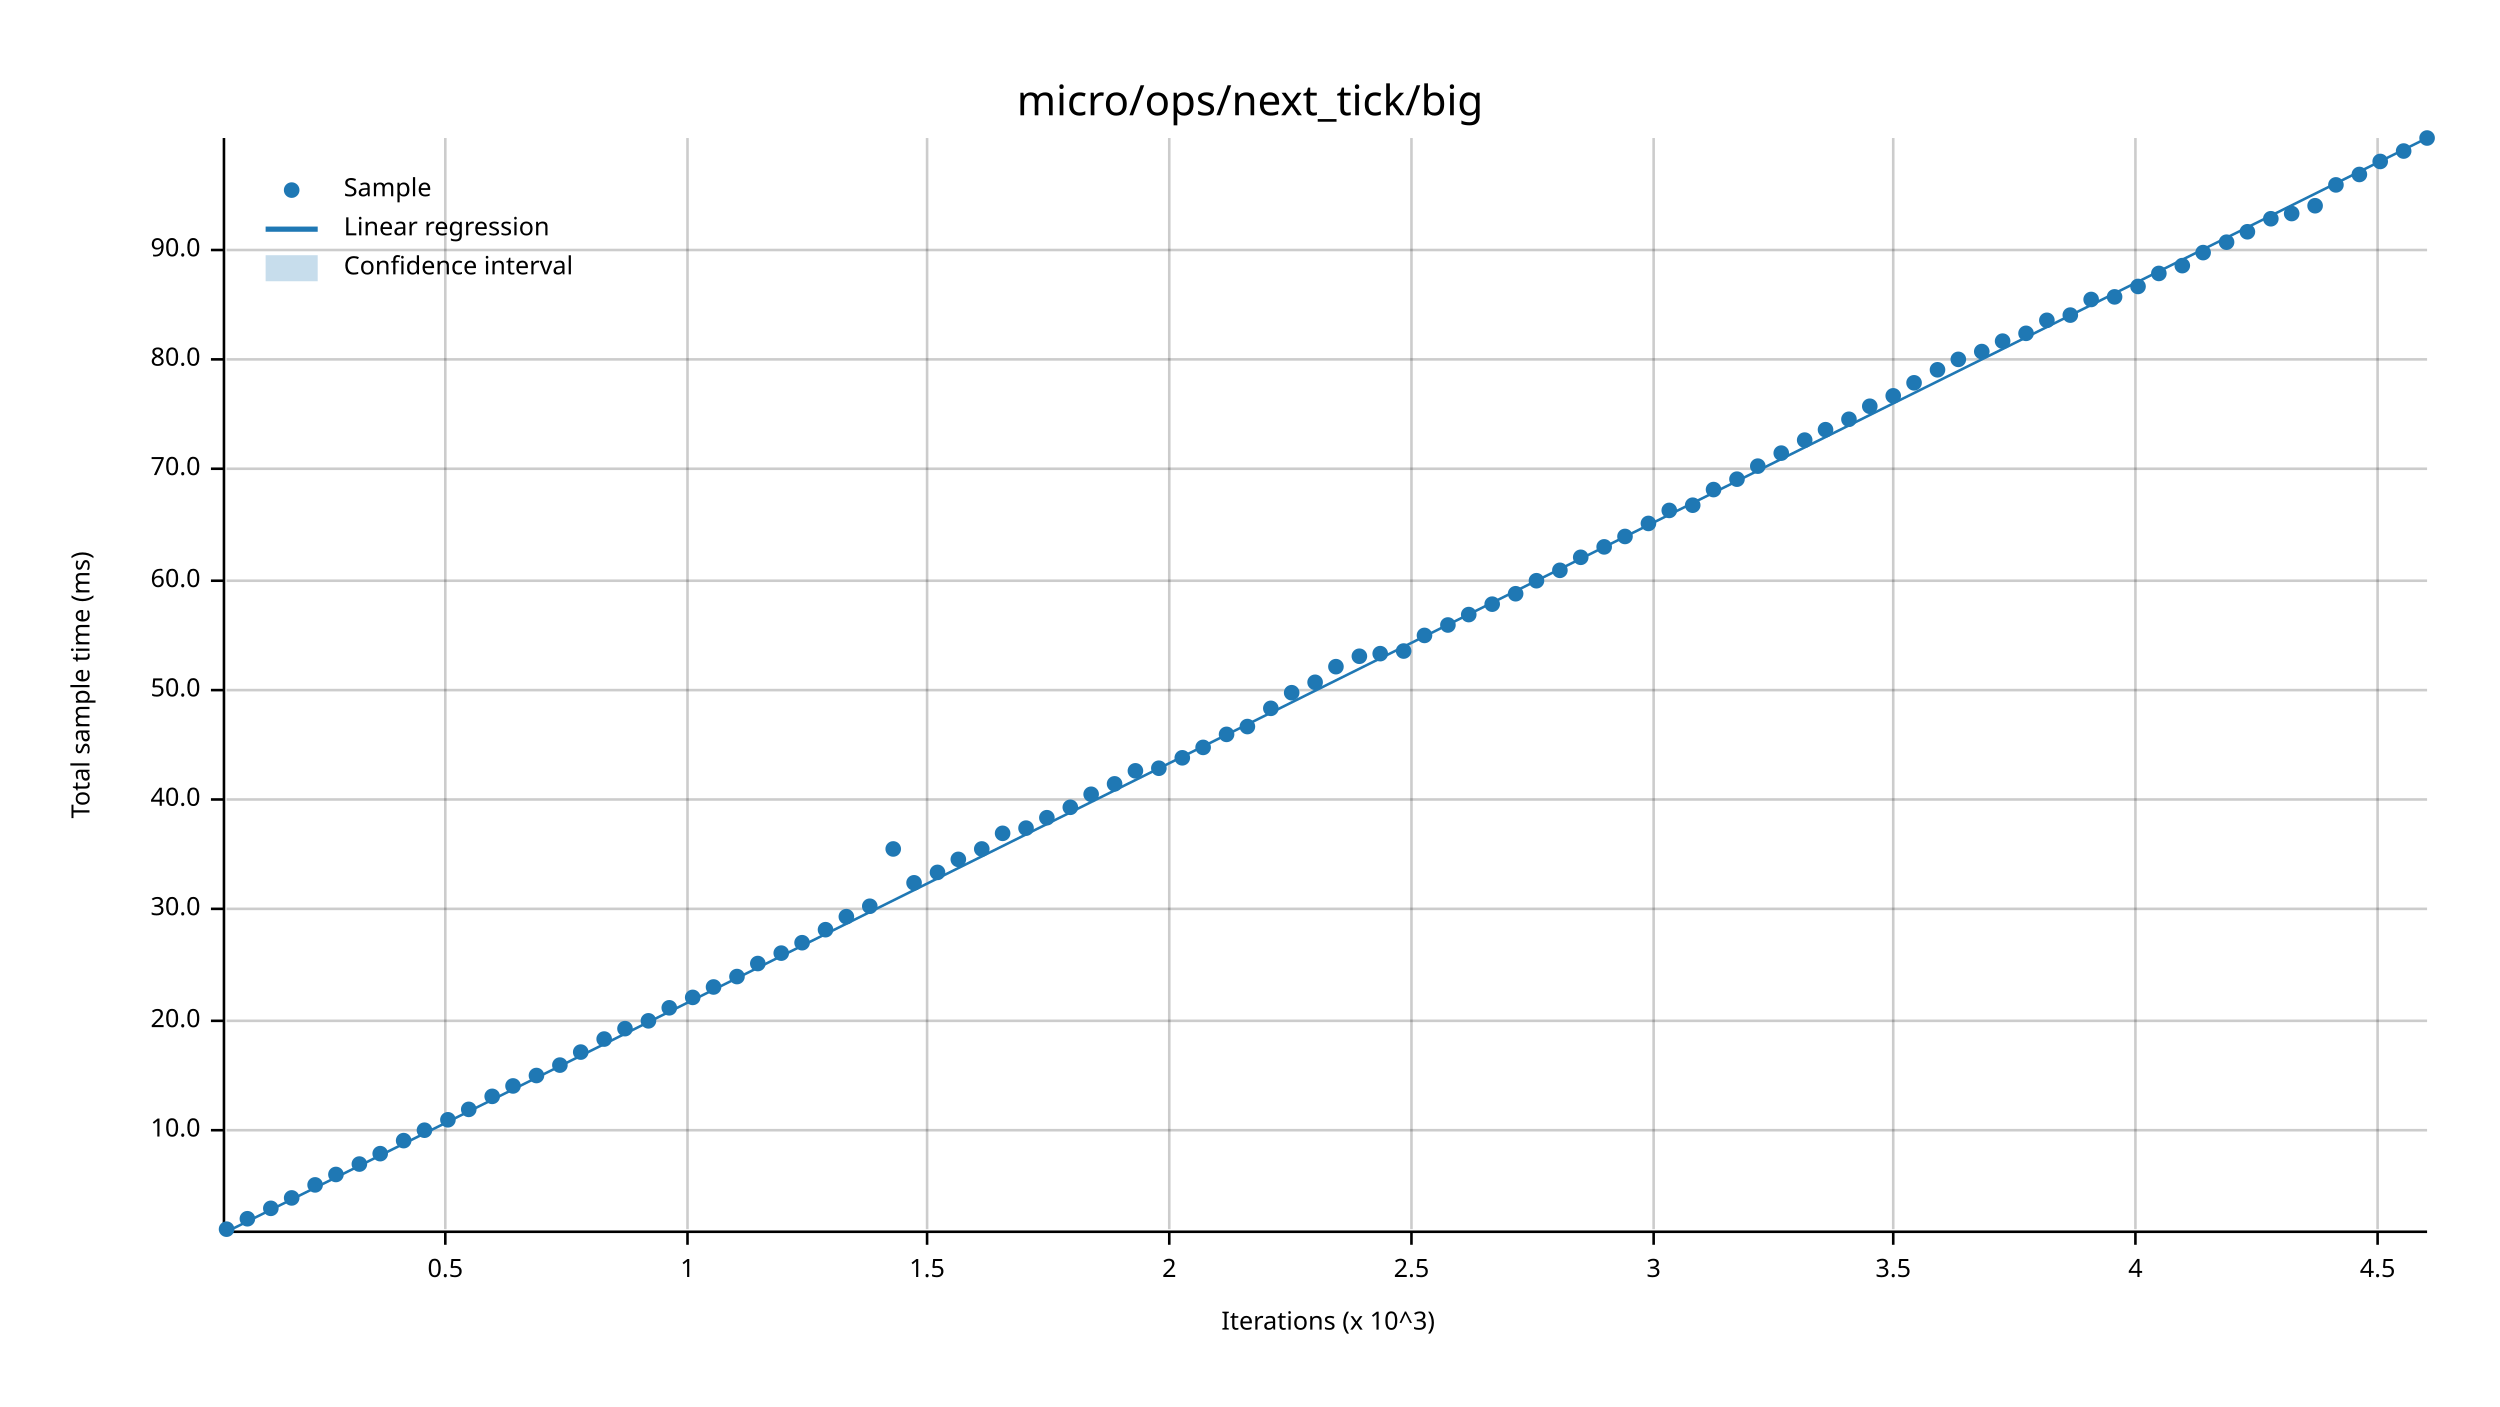
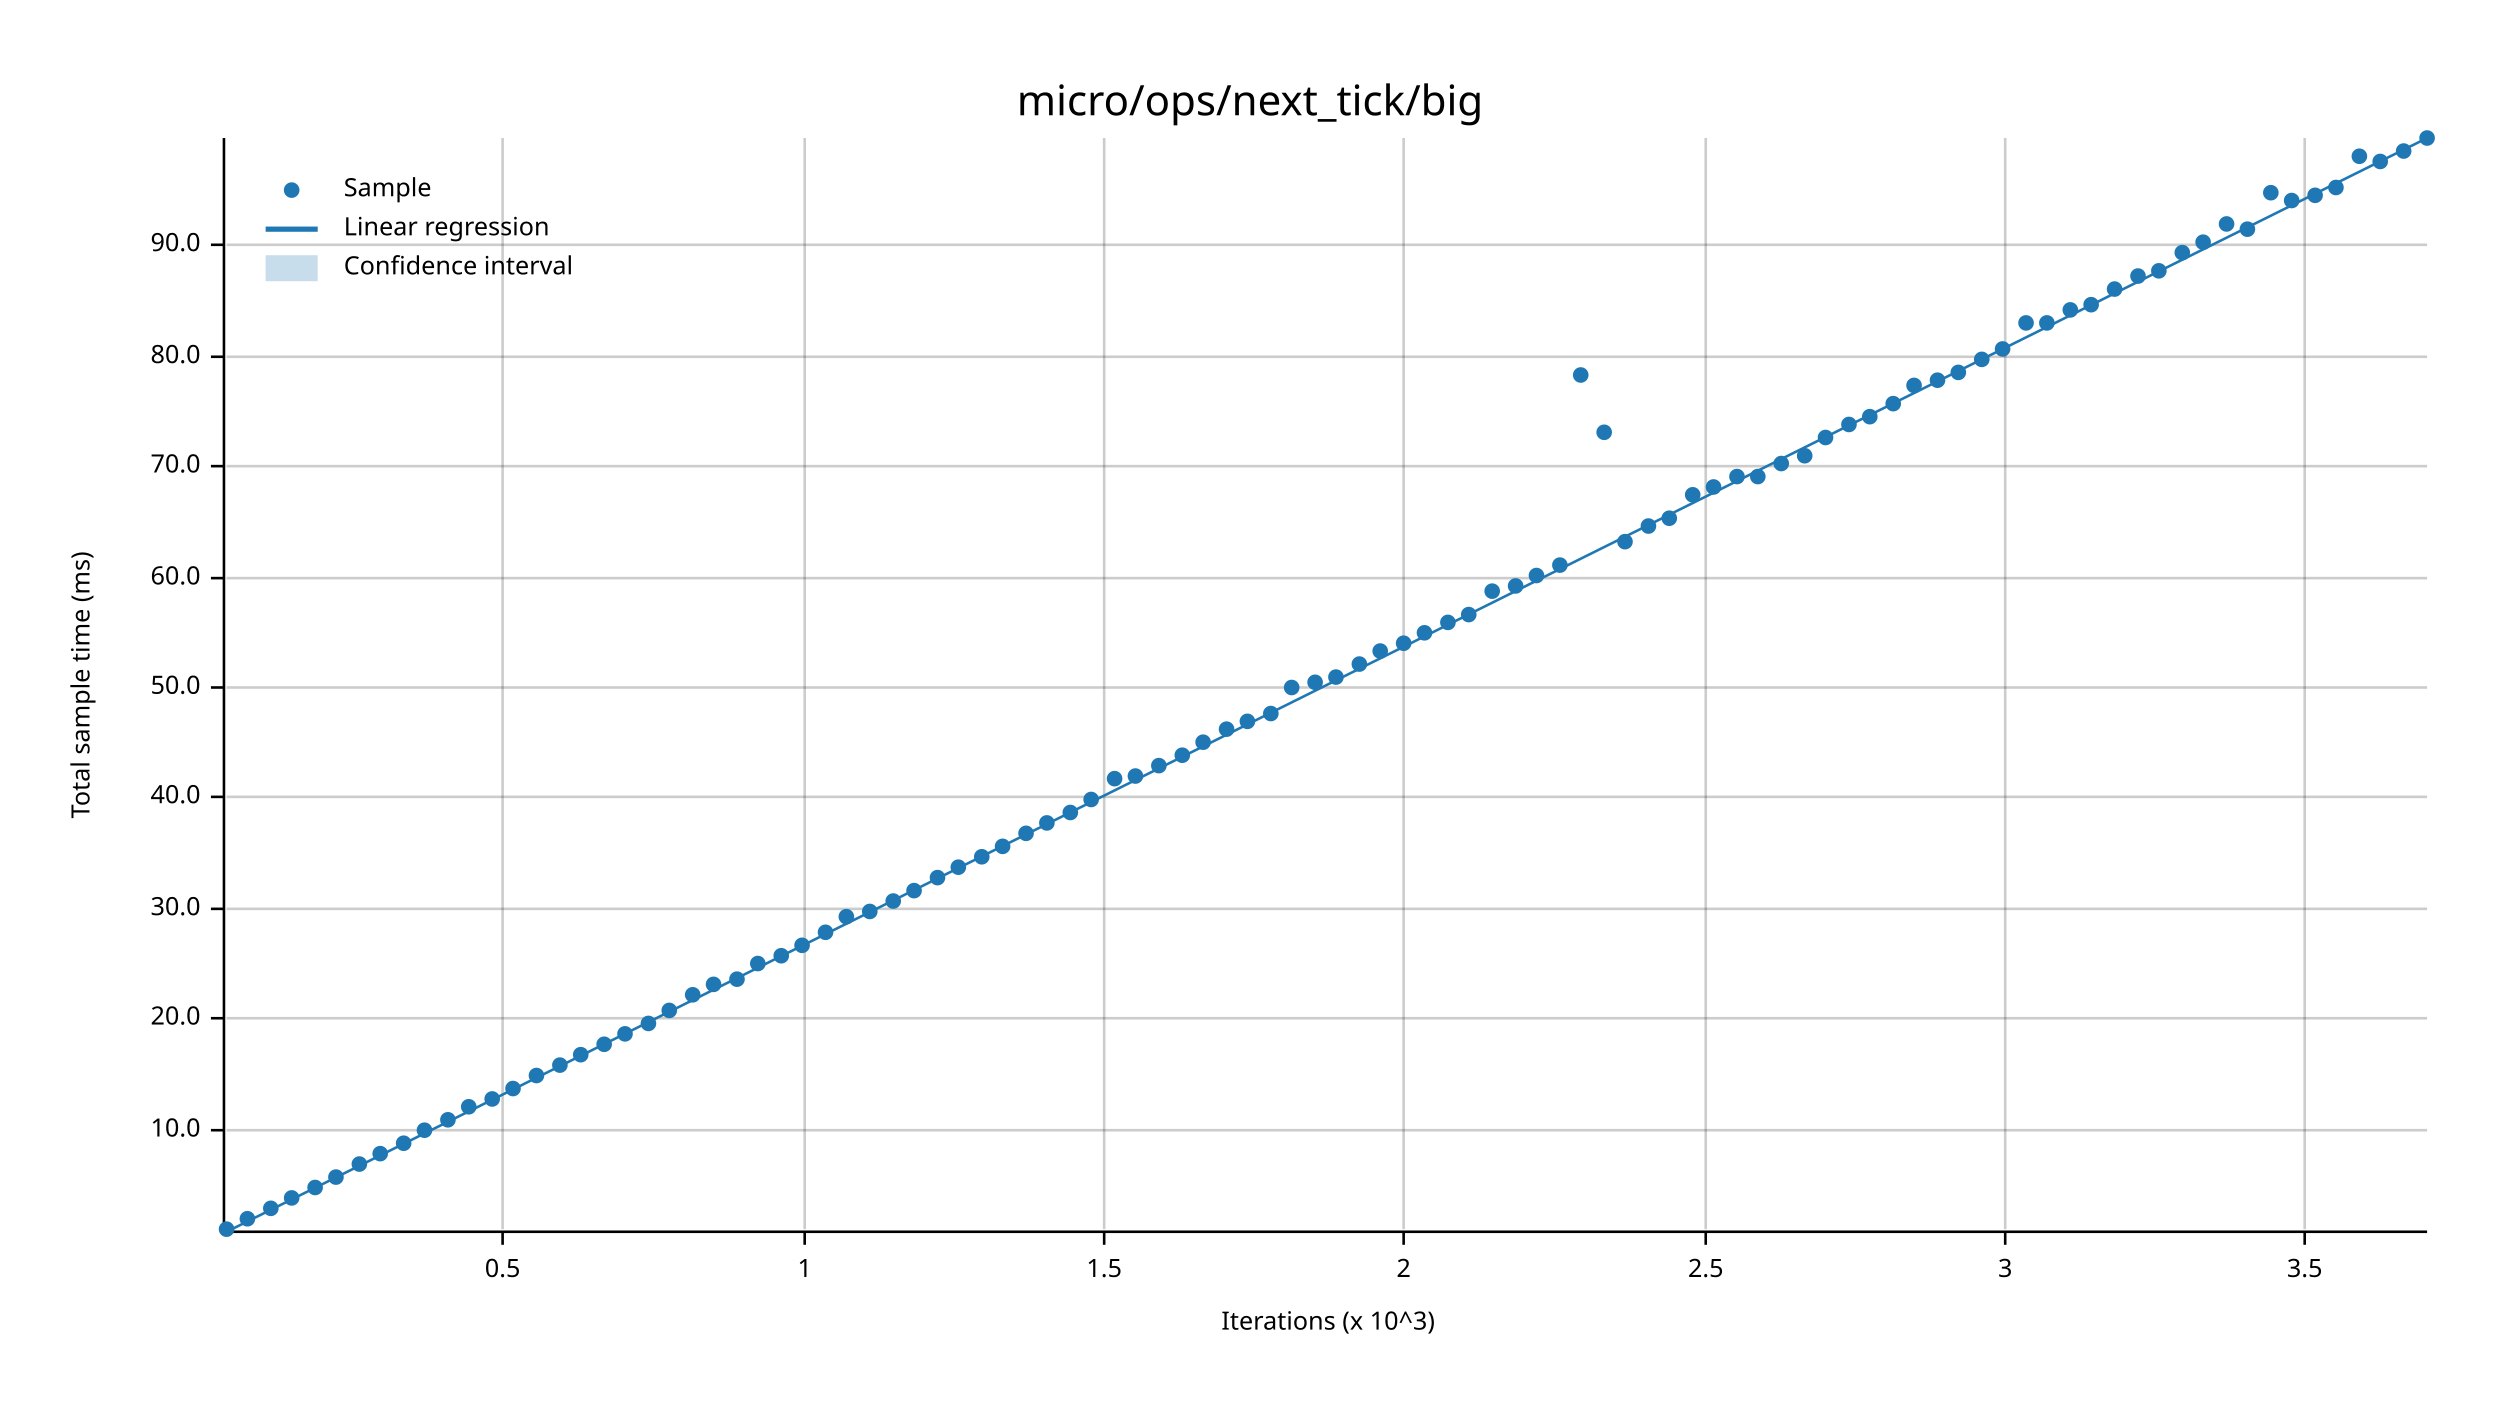
<svg xmlns="http://www.w3.org/2000/svg" width="960" height="540" viewBox="0 0 960 540">
  <text x="480" y="32" dy="0.76em" text-anchor="middle" font-family="sans-serif" font-size="16.129" opacity="1" fill="#000000">
micro/ops/next_tick/big
</text>
  <text x="27" y="263" dy="0.76em" text-anchor="middle" font-family="sans-serif" font-size="9.677" opacity="1" fill="#000000" transform="rotate(270, 27, 263)">
Total sample time (ms)
</text>
  <text x="510" y="513" dy="-0.5ex" text-anchor="middle" font-family="sans-serif" font-size="9.677" opacity="1" fill="#000000">
Iterations (x 10^3)
</text>
-   <line opacity="0.2" stroke="#000000" stroke-width="1" x1="171" y1="472" x2="171" y2="53" />
-   <line opacity="0.2" stroke="#000000" stroke-width="1" x1="264" y1="472" x2="264" y2="53" />
-   <line opacity="0.2" stroke="#000000" stroke-width="1" x1="356" y1="472" x2="356" y2="53" />
-   <line opacity="0.2" stroke="#000000" stroke-width="1" x1="449" y1="472" x2="449" y2="53" />
-   <line opacity="0.2" stroke="#000000" stroke-width="1" x1="542" y1="472" x2="542" y2="53" />
-   <line opacity="0.2" stroke="#000000" stroke-width="1" x1="635" y1="472" x2="635" y2="53" />
-   <line opacity="0.2" stroke="#000000" stroke-width="1" x1="727" y1="472" x2="727" y2="53" />
-   <line opacity="0.2" stroke="#000000" stroke-width="1" x1="820" y1="472" x2="820" y2="53" />
-   <line opacity="0.2" stroke="#000000" stroke-width="1" x1="913" y1="472" x2="913" y2="53" />
+   <line opacity="0.2" stroke="#000000" stroke-width="1" x1="193" y1="472" x2="193" y2="53" />
+   <line opacity="0.2" stroke="#000000" stroke-width="1" x1="309" y1="472" x2="309" y2="53" />
+   <line opacity="0.2" stroke="#000000" stroke-width="1" x1="424" y1="472" x2="424" y2="53" />
+   <line opacity="0.2" stroke="#000000" stroke-width="1" x1="539" y1="472" x2="539" y2="53" />
+   <line opacity="0.2" stroke="#000000" stroke-width="1" x1="655" y1="472" x2="655" y2="53" />
+   <line opacity="0.2" stroke="#000000" stroke-width="1" x1="770" y1="472" x2="770" y2="53" />
+   <line opacity="0.2" stroke="#000000" stroke-width="1" x1="885" y1="472" x2="885" y2="53" />
  <line opacity="0.2" stroke="#000000" stroke-width="1" x1="87" y1="434" x2="932" y2="434" />
-   <line opacity="0.2" stroke="#000000" stroke-width="1" x1="87" y1="392" x2="932" y2="392" />
+   <line opacity="0.2" stroke="#000000" stroke-width="1" x1="87" y1="391" x2="932" y2="391" />
  <line opacity="0.2" stroke="#000000" stroke-width="1" x1="87" y1="349" x2="932" y2="349" />
-   <line opacity="0.2" stroke="#000000" stroke-width="1" x1="87" y1="307" x2="932" y2="307" />
-   <line opacity="0.2" stroke="#000000" stroke-width="1" x1="87" y1="265" x2="932" y2="265" />
-   <line opacity="0.2" stroke="#000000" stroke-width="1" x1="87" y1="223" x2="932" y2="223" />
-   <line opacity="0.2" stroke="#000000" stroke-width="1" x1="87" y1="180" x2="932" y2="180" />
-   <line opacity="0.2" stroke="#000000" stroke-width="1" x1="87" y1="138" x2="932" y2="138" />
-   <line opacity="0.2" stroke="#000000" stroke-width="1" x1="87" y1="96" x2="932" y2="96" />
+   <line opacity="0.2" stroke="#000000" stroke-width="1" x1="87" y1="306" x2="932" y2="306" />
+   <line opacity="0.2" stroke="#000000" stroke-width="1" x1="87" y1="264" x2="932" y2="264" />
+   <line opacity="0.2" stroke="#000000" stroke-width="1" x1="87" y1="222" x2="932" y2="222" />
+   <line opacity="0.2" stroke="#000000" stroke-width="1" x1="87" y1="179" x2="932" y2="179" />
+   <line opacity="0.2" stroke="#000000" stroke-width="1" x1="87" y1="137" x2="932" y2="137" />
+   <line opacity="0.2" stroke="#000000" stroke-width="1" x1="87" y1="94" x2="932" y2="94" />
  <polyline fill="none" opacity="1" stroke="#000000" stroke-width="1" points="86,53 86,472 " />
  <text x="77" y="434" dy="0.5ex" text-anchor="end" font-family="sans-serif" font-size="9.677" opacity="1" fill="#000000">
10.0
</text>
  <polyline fill="none" opacity="1" stroke="#000000" stroke-width="1" points="81,434 86,434 " />
-   <text x="77" y="392" dy="0.5ex" text-anchor="end" font-family="sans-serif" font-size="9.677" opacity="1" fill="#000000">
+   <text x="77" y="391" dy="0.5ex" text-anchor="end" font-family="sans-serif" font-size="9.677" opacity="1" fill="#000000">
20.0
</text>
-   <polyline fill="none" opacity="1" stroke="#000000" stroke-width="1" points="81,392 86,392 " />
+   <polyline fill="none" opacity="1" stroke="#000000" stroke-width="1" points="81,391 86,391 " />
  <text x="77" y="349" dy="0.5ex" text-anchor="end" font-family="sans-serif" font-size="9.677" opacity="1" fill="#000000">
30.0
</text>
  <polyline fill="none" opacity="1" stroke="#000000" stroke-width="1" points="81,349 86,349 " />
-   <text x="77" y="307" dy="0.5ex" text-anchor="end" font-family="sans-serif" font-size="9.677" opacity="1" fill="#000000">
+   <text x="77" y="306" dy="0.5ex" text-anchor="end" font-family="sans-serif" font-size="9.677" opacity="1" fill="#000000">
40.0
</text>
-   <polyline fill="none" opacity="1" stroke="#000000" stroke-width="1" points="81,307 86,307 " />
-   <text x="77" y="265" dy="0.5ex" text-anchor="end" font-family="sans-serif" font-size="9.677" opacity="1" fill="#000000">
+   <polyline fill="none" opacity="1" stroke="#000000" stroke-width="1" points="81,306 86,306 " />
+   <text x="77" y="264" dy="0.5ex" text-anchor="end" font-family="sans-serif" font-size="9.677" opacity="1" fill="#000000">
50.0
</text>
-   <polyline fill="none" opacity="1" stroke="#000000" stroke-width="1" points="81,265 86,265 " />
-   <text x="77" y="223" dy="0.5ex" text-anchor="end" font-family="sans-serif" font-size="9.677" opacity="1" fill="#000000">
+   <polyline fill="none" opacity="1" stroke="#000000" stroke-width="1" points="81,264 86,264 " />
+   <text x="77" y="222" dy="0.5ex" text-anchor="end" font-family="sans-serif" font-size="9.677" opacity="1" fill="#000000">
60.0
</text>
-   <polyline fill="none" opacity="1" stroke="#000000" stroke-width="1" points="81,223 86,223 " />
-   <text x="77" y="180" dy="0.5ex" text-anchor="end" font-family="sans-serif" font-size="9.677" opacity="1" fill="#000000">
+   <polyline fill="none" opacity="1" stroke="#000000" stroke-width="1" points="81,222 86,222 " />
+   <text x="77" y="179" dy="0.5ex" text-anchor="end" font-family="sans-serif" font-size="9.677" opacity="1" fill="#000000">
70.0
</text>
-   <polyline fill="none" opacity="1" stroke="#000000" stroke-width="1" points="81,180 86,180 " />
-   <text x="77" y="138" dy="0.5ex" text-anchor="end" font-family="sans-serif" font-size="9.677" opacity="1" fill="#000000">
+   <polyline fill="none" opacity="1" stroke="#000000" stroke-width="1" points="81,179 86,179 " />
+   <text x="77" y="137" dy="0.5ex" text-anchor="end" font-family="sans-serif" font-size="9.677" opacity="1" fill="#000000">
80.0
</text>
-   <polyline fill="none" opacity="1" stroke="#000000" stroke-width="1" points="81,138 86,138 " />
-   <text x="77" y="96" dy="0.5ex" text-anchor="end" font-family="sans-serif" font-size="9.677" opacity="1" fill="#000000">
+   <polyline fill="none" opacity="1" stroke="#000000" stroke-width="1" points="81,137 86,137 " />
+   <text x="77" y="94" dy="0.5ex" text-anchor="end" font-family="sans-serif" font-size="9.677" opacity="1" fill="#000000">
90.0
</text>
-   <polyline fill="none" opacity="1" stroke="#000000" stroke-width="1" points="81,96 86,96 " />
+   <polyline fill="none" opacity="1" stroke="#000000" stroke-width="1" points="81,94 86,94 " />
  <polyline fill="none" opacity="1" stroke="#000000" stroke-width="1" points="87,473 932,473 " />
-   <text x="171" y="483" dy="0.76em" text-anchor="middle" font-family="sans-serif" font-size="9.677" opacity="1" fill="#000000">
+   <text x="193" y="483" dy="0.76em" text-anchor="middle" font-family="sans-serif" font-size="9.677" opacity="1" fill="#000000">
0.5
</text>
-   <polyline fill="none" opacity="1" stroke="#000000" stroke-width="1" points="171,473 171,478 " />
-   <text x="264" y="483" dy="0.76em" text-anchor="middle" font-family="sans-serif" font-size="9.677" opacity="1" fill="#000000">
+   <polyline fill="none" opacity="1" stroke="#000000" stroke-width="1" points="193,473 193,478 " />
+   <text x="309" y="483" dy="0.76em" text-anchor="middle" font-family="sans-serif" font-size="9.677" opacity="1" fill="#000000">
1
</text>
-   <polyline fill="none" opacity="1" stroke="#000000" stroke-width="1" points="264,473 264,478 " />
-   <text x="356" y="483" dy="0.76em" text-anchor="middle" font-family="sans-serif" font-size="9.677" opacity="1" fill="#000000">
+   <polyline fill="none" opacity="1" stroke="#000000" stroke-width="1" points="309,473 309,478 " />
+   <text x="424" y="483" dy="0.76em" text-anchor="middle" font-family="sans-serif" font-size="9.677" opacity="1" fill="#000000">
1.5
</text>
-   <polyline fill="none" opacity="1" stroke="#000000" stroke-width="1" points="356,473 356,478 " />
-   <text x="449" y="483" dy="0.76em" text-anchor="middle" font-family="sans-serif" font-size="9.677" opacity="1" fill="#000000">
+   <polyline fill="none" opacity="1" stroke="#000000" stroke-width="1" points="424,473 424,478 " />
+   <text x="539" y="483" dy="0.76em" text-anchor="middle" font-family="sans-serif" font-size="9.677" opacity="1" fill="#000000">
2
</text>
-   <polyline fill="none" opacity="1" stroke="#000000" stroke-width="1" points="449,473 449,478 " />
-   <text x="542" y="483" dy="0.76em" text-anchor="middle" font-family="sans-serif" font-size="9.677" opacity="1" fill="#000000">
+   <polyline fill="none" opacity="1" stroke="#000000" stroke-width="1" points="539,473 539,478 " />
+   <text x="655" y="483" dy="0.76em" text-anchor="middle" font-family="sans-serif" font-size="9.677" opacity="1" fill="#000000">
2.5
</text>
-   <polyline fill="none" opacity="1" stroke="#000000" stroke-width="1" points="542,473 542,478 " />
-   <text x="635" y="483" dy="0.76em" text-anchor="middle" font-family="sans-serif" font-size="9.677" opacity="1" fill="#000000">
+   <polyline fill="none" opacity="1" stroke="#000000" stroke-width="1" points="655,473 655,478 " />
+   <text x="770" y="483" dy="0.76em" text-anchor="middle" font-family="sans-serif" font-size="9.677" opacity="1" fill="#000000">
3
</text>
-   <polyline fill="none" opacity="1" stroke="#000000" stroke-width="1" points="635,473 635,478 " />
-   <text x="727" y="483" dy="0.76em" text-anchor="middle" font-family="sans-serif" font-size="9.677" opacity="1" fill="#000000">
+   <polyline fill="none" opacity="1" stroke="#000000" stroke-width="1" points="770,473 770,478 " />
+   <text x="885" y="483" dy="0.76em" text-anchor="middle" font-family="sans-serif" font-size="9.677" opacity="1" fill="#000000">
3.5
</text>
-   <polyline fill="none" opacity="1" stroke="#000000" stroke-width="1" points="727,473 727,478 " />
-   <text x="820" y="483" dy="0.76em" text-anchor="middle" font-family="sans-serif" font-size="9.677" opacity="1" fill="#000000">
- 4
- </text>
-   <polyline fill="none" opacity="1" stroke="#000000" stroke-width="1" points="820,473 820,478 " />
-   <text x="913" y="483" dy="0.76em" text-anchor="middle" font-family="sans-serif" font-size="9.677" opacity="1" fill="#000000">
- 4.5
- </text>
-   <polyline fill="none" opacity="1" stroke="#000000" stroke-width="1" points="913,473 913,478 " />
+   <polyline fill="none" opacity="1" stroke="#000000" stroke-width="1" points="885,473 885,478 " />
  <circle cx="87" cy="472" r="3" opacity="1" fill="#1F78B4" stroke="none" stroke-width="1" />
  <circle cx="95" cy="468" r="3" opacity="1" fill="#1F78B4" stroke="none" stroke-width="1" />
  <circle cx="104" cy="464" r="3" opacity="1" fill="#1F78B4" stroke="none" stroke-width="1" />
  <circle cx="112" cy="460" r="3" opacity="1" fill="#1F78B4" stroke="none" stroke-width="1" />
-   <circle cx="121" cy="455" r="3" opacity="1" fill="#1F78B4" stroke="none" stroke-width="1" />
-   <circle cx="129" cy="451" r="3" opacity="1" fill="#1F78B4" stroke="none" stroke-width="1" />
+   <circle cx="121" cy="456" r="3" opacity="1" fill="#1F78B4" stroke="none" stroke-width="1" />
+   <circle cx="129" cy="452" r="3" opacity="1" fill="#1F78B4" stroke="none" stroke-width="1" />
  <circle cx="138" cy="447" r="3" opacity="1" fill="#1F78B4" stroke="none" stroke-width="1" />
  <circle cx="146" cy="443" r="3" opacity="1" fill="#1F78B4" stroke="none" stroke-width="1" />
-   <circle cx="155" cy="438" r="3" opacity="1" fill="#1F78B4" stroke="none" stroke-width="1" />
+   <circle cx="155" cy="439" r="3" opacity="1" fill="#1F78B4" stroke="none" stroke-width="1" />
  <circle cx="163" cy="434" r="3" opacity="1" fill="#1F78B4" stroke="none" stroke-width="1" />
  <circle cx="172" cy="430" r="3" opacity="1" fill="#1F78B4" stroke="none" stroke-width="1" />
-   <circle cx="180" cy="426" r="3" opacity="1" fill="#1F78B4" stroke="none" stroke-width="1" />
-   <circle cx="189" cy="421" r="3" opacity="1" fill="#1F78B4" stroke="none" stroke-width="1" />
-   <circle cx="197" cy="417" r="3" opacity="1" fill="#1F78B4" stroke="none" stroke-width="1" />
+   <circle cx="180" cy="425" r="3" opacity="1" fill="#1F78B4" stroke="none" stroke-width="1" />
+   <circle cx="189" cy="422" r="3" opacity="1" fill="#1F78B4" stroke="none" stroke-width="1" />
+   <circle cx="197" cy="418" r="3" opacity="1" fill="#1F78B4" stroke="none" stroke-width="1" />
  <circle cx="206" cy="413" r="3" opacity="1" fill="#1F78B4" stroke="none" stroke-width="1" />
  <circle cx="215" cy="409" r="3" opacity="1" fill="#1F78B4" stroke="none" stroke-width="1" />
-   <circle cx="223" cy="404" r="3" opacity="1" fill="#1F78B4" stroke="none" stroke-width="1" />
-   <circle cx="232" cy="399" r="3" opacity="1" fill="#1F78B4" stroke="none" stroke-width="1" />
-   <circle cx="240" cy="395" r="3" opacity="1" fill="#1F78B4" stroke="none" stroke-width="1" />
-   <circle cx="249" cy="392" r="3" opacity="1" fill="#1F78B4" stroke="none" stroke-width="1" />
-   <circle cx="257" cy="387" r="3" opacity="1" fill="#1F78B4" stroke="none" stroke-width="1" />
-   <circle cx="266" cy="383" r="3" opacity="1" fill="#1F78B4" stroke="none" stroke-width="1" />
-   <circle cx="274" cy="379" r="3" opacity="1" fill="#1F78B4" stroke="none" stroke-width="1" />
-   <circle cx="283" cy="375" r="3" opacity="1" fill="#1F78B4" stroke="none" stroke-width="1" />
+   <circle cx="223" cy="405" r="3" opacity="1" fill="#1F78B4" stroke="none" stroke-width="1" />
+   <circle cx="232" cy="401" r="3" opacity="1" fill="#1F78B4" stroke="none" stroke-width="1" />
+   <circle cx="240" cy="397" r="3" opacity="1" fill="#1F78B4" stroke="none" stroke-width="1" />
+   <circle cx="249" cy="393" r="3" opacity="1" fill="#1F78B4" stroke="none" stroke-width="1" />
+   <circle cx="257" cy="388" r="3" opacity="1" fill="#1F78B4" stroke="none" stroke-width="1" />
+   <circle cx="266" cy="382" r="3" opacity="1" fill="#1F78B4" stroke="none" stroke-width="1" />
+   <circle cx="274" cy="378" r="3" opacity="1" fill="#1F78B4" stroke="none" stroke-width="1" />
+   <circle cx="283" cy="376" r="3" opacity="1" fill="#1F78B4" stroke="none" stroke-width="1" />
  <circle cx="291" cy="370" r="3" opacity="1" fill="#1F78B4" stroke="none" stroke-width="1" />
-   <circle cx="300" cy="366" r="3" opacity="1" fill="#1F78B4" stroke="none" stroke-width="1" />
-   <circle cx="308" cy="362" r="3" opacity="1" fill="#1F78B4" stroke="none" stroke-width="1" />
-   <circle cx="317" cy="357" r="3" opacity="1" fill="#1F78B4" stroke="none" stroke-width="1" />
+   <circle cx="300" cy="367" r="3" opacity="1" fill="#1F78B4" stroke="none" stroke-width="1" />
+   <circle cx="308" cy="363" r="3" opacity="1" fill="#1F78B4" stroke="none" stroke-width="1" />
+   <circle cx="317" cy="358" r="3" opacity="1" fill="#1F78B4" stroke="none" stroke-width="1" />
  <circle cx="325" cy="352" r="3" opacity="1" fill="#1F78B4" stroke="none" stroke-width="1" />
-   <circle cx="334" cy="348" r="3" opacity="1" fill="#1F78B4" stroke="none" stroke-width="1" />
-   <circle cx="343" cy="326" r="3" opacity="1" fill="#1F78B4" stroke="none" stroke-width="1" />
-   <circle cx="351" cy="339" r="3" opacity="1" fill="#1F78B4" stroke="none" stroke-width="1" />
-   <circle cx="360" cy="335" r="3" opacity="1" fill="#1F78B4" stroke="none" stroke-width="1" />
-   <circle cx="368" cy="330" r="3" opacity="1" fill="#1F78B4" stroke="none" stroke-width="1" />
-   <circle cx="377" cy="326" r="3" opacity="1" fill="#1F78B4" stroke="none" stroke-width="1" />
-   <circle cx="385" cy="320" r="3" opacity="1" fill="#1F78B4" stroke="none" stroke-width="1" />
-   <circle cx="394" cy="318" r="3" opacity="1" fill="#1F78B4" stroke="none" stroke-width="1" />
-   <circle cx="402" cy="314" r="3" opacity="1" fill="#1F78B4" stroke="none" stroke-width="1" />
-   <circle cx="411" cy="310" r="3" opacity="1" fill="#1F78B4" stroke="none" stroke-width="1" />
-   <circle cx="419" cy="305" r="3" opacity="1" fill="#1F78B4" stroke="none" stroke-width="1" />
-   <circle cx="428" cy="301" r="3" opacity="1" fill="#1F78B4" stroke="none" stroke-width="1" />
-   <circle cx="436" cy="296" r="3" opacity="1" fill="#1F78B4" stroke="none" stroke-width="1" />
-   <circle cx="445" cy="295" r="3" opacity="1" fill="#1F78B4" stroke="none" stroke-width="1" />
-   <circle cx="454" cy="291" r="3" opacity="1" fill="#1F78B4" stroke="none" stroke-width="1" />
-   <circle cx="462" cy="287" r="3" opacity="1" fill="#1F78B4" stroke="none" stroke-width="1" />
-   <circle cx="471" cy="282" r="3" opacity="1" fill="#1F78B4" stroke="none" stroke-width="1" />
-   <circle cx="479" cy="279" r="3" opacity="1" fill="#1F78B4" stroke="none" stroke-width="1" />
-   <circle cx="488" cy="272" r="3" opacity="1" fill="#1F78B4" stroke="none" stroke-width="1" />
-   <circle cx="496" cy="266" r="3" opacity="1" fill="#1F78B4" stroke="none" stroke-width="1" />
+   <circle cx="334" cy="350" r="3" opacity="1" fill="#1F78B4" stroke="none" stroke-width="1" />
+   <circle cx="343" cy="346" r="3" opacity="1" fill="#1F78B4" stroke="none" stroke-width="1" />
+   <circle cx="351" cy="342" r="3" opacity="1" fill="#1F78B4" stroke="none" stroke-width="1" />
+   <circle cx="360" cy="337" r="3" opacity="1" fill="#1F78B4" stroke="none" stroke-width="1" />
+   <circle cx="368" cy="333" r="3" opacity="1" fill="#1F78B4" stroke="none" stroke-width="1" />
+   <circle cx="377" cy="329" r="3" opacity="1" fill="#1F78B4" stroke="none" stroke-width="1" />
+   <circle cx="385" cy="325" r="3" opacity="1" fill="#1F78B4" stroke="none" stroke-width="1" />
+   <circle cx="394" cy="320" r="3" opacity="1" fill="#1F78B4" stroke="none" stroke-width="1" />
+   <circle cx="402" cy="316" r="3" opacity="1" fill="#1F78B4" stroke="none" stroke-width="1" />
+   <circle cx="411" cy="312" r="3" opacity="1" fill="#1F78B4" stroke="none" stroke-width="1" />
+   <circle cx="419" cy="307" r="3" opacity="1" fill="#1F78B4" stroke="none" stroke-width="1" />
+   <circle cx="428" cy="299" r="3" opacity="1" fill="#1F78B4" stroke="none" stroke-width="1" />
+   <circle cx="436" cy="298" r="3" opacity="1" fill="#1F78B4" stroke="none" stroke-width="1" />
+   <circle cx="445" cy="294" r="3" opacity="1" fill="#1F78B4" stroke="none" stroke-width="1" />
+   <circle cx="454" cy="290" r="3" opacity="1" fill="#1F78B4" stroke="none" stroke-width="1" />
+   <circle cx="462" cy="285" r="3" opacity="1" fill="#1F78B4" stroke="none" stroke-width="1" />
+   <circle cx="471" cy="280" r="3" opacity="1" fill="#1F78B4" stroke="none" stroke-width="1" />
+   <circle cx="479" cy="277" r="3" opacity="1" fill="#1F78B4" stroke="none" stroke-width="1" />
+   <circle cx="488" cy="274" r="3" opacity="1" fill="#1F78B4" stroke="none" stroke-width="1" />
+   <circle cx="496" cy="264" r="3" opacity="1" fill="#1F78B4" stroke="none" stroke-width="1" />
  <circle cx="505" cy="262" r="3" opacity="1" fill="#1F78B4" stroke="none" stroke-width="1" />
-   <circle cx="513" cy="256" r="3" opacity="1" fill="#1F78B4" stroke="none" stroke-width="1" />
-   <circle cx="522" cy="252" r="3" opacity="1" fill="#1F78B4" stroke="none" stroke-width="1" />
-   <circle cx="530" cy="251" r="3" opacity="1" fill="#1F78B4" stroke="none" stroke-width="1" />
-   <circle cx="539" cy="250" r="3" opacity="1" fill="#1F78B4" stroke="none" stroke-width="1" />
-   <circle cx="547" cy="244" r="3" opacity="1" fill="#1F78B4" stroke="none" stroke-width="1" />
-   <circle cx="556" cy="240" r="3" opacity="1" fill="#1F78B4" stroke="none" stroke-width="1" />
+   <circle cx="513" cy="260" r="3" opacity="1" fill="#1F78B4" stroke="none" stroke-width="1" />
+   <circle cx="522" cy="255" r="3" opacity="1" fill="#1F78B4" stroke="none" stroke-width="1" />
+   <circle cx="530" cy="250" r="3" opacity="1" fill="#1F78B4" stroke="none" stroke-width="1" />
+   <circle cx="539" cy="247" r="3" opacity="1" fill="#1F78B4" stroke="none" stroke-width="1" />
+   <circle cx="547" cy="243" r="3" opacity="1" fill="#1F78B4" stroke="none" stroke-width="1" />
+   <circle cx="556" cy="239" r="3" opacity="1" fill="#1F78B4" stroke="none" stroke-width="1" />
  <circle cx="564" cy="236" r="3" opacity="1" fill="#1F78B4" stroke="none" stroke-width="1" />
-   <circle cx="573" cy="232" r="3" opacity="1" fill="#1F78B4" stroke="none" stroke-width="1" />
-   <circle cx="582" cy="228" r="3" opacity="1" fill="#1F78B4" stroke="none" stroke-width="1" />
-   <circle cx="590" cy="223" r="3" opacity="1" fill="#1F78B4" stroke="none" stroke-width="1" />
-   <circle cx="599" cy="219" r="3" opacity="1" fill="#1F78B4" stroke="none" stroke-width="1" />
-   <circle cx="607" cy="214" r="3" opacity="1" fill="#1F78B4" stroke="none" stroke-width="1" />
-   <circle cx="616" cy="210" r="3" opacity="1" fill="#1F78B4" stroke="none" stroke-width="1" />
-   <circle cx="624" cy="206" r="3" opacity="1" fill="#1F78B4" stroke="none" stroke-width="1" />
-   <circle cx="633" cy="201" r="3" opacity="1" fill="#1F78B4" stroke="none" stroke-width="1" />
-   <circle cx="641" cy="196" r="3" opacity="1" fill="#1F78B4" stroke="none" stroke-width="1" />
-   <circle cx="650" cy="194" r="3" opacity="1" fill="#1F78B4" stroke="none" stroke-width="1" />
-   <circle cx="658" cy="188" r="3" opacity="1" fill="#1F78B4" stroke="none" stroke-width="1" />
-   <circle cx="667" cy="184" r="3" opacity="1" fill="#1F78B4" stroke="none" stroke-width="1" />
-   <circle cx="675" cy="179" r="3" opacity="1" fill="#1F78B4" stroke="none" stroke-width="1" />
-   <circle cx="684" cy="174" r="3" opacity="1" fill="#1F78B4" stroke="none" stroke-width="1" />
-   <circle cx="693" cy="169" r="3" opacity="1" fill="#1F78B4" stroke="none" stroke-width="1" />
-   <circle cx="701" cy="165" r="3" opacity="1" fill="#1F78B4" stroke="none" stroke-width="1" />
-   <circle cx="710" cy="161" r="3" opacity="1" fill="#1F78B4" stroke="none" stroke-width="1" />
-   <circle cx="718" cy="156" r="3" opacity="1" fill="#1F78B4" stroke="none" stroke-width="1" />
-   <circle cx="727" cy="152" r="3" opacity="1" fill="#1F78B4" stroke="none" stroke-width="1" />
-   <circle cx="735" cy="147" r="3" opacity="1" fill="#1F78B4" stroke="none" stroke-width="1" />
-   <circle cx="744" cy="142" r="3" opacity="1" fill="#1F78B4" stroke="none" stroke-width="1" />
-   <circle cx="752" cy="138" r="3" opacity="1" fill="#1F78B4" stroke="none" stroke-width="1" />
-   <circle cx="761" cy="135" r="3" opacity="1" fill="#1F78B4" stroke="none" stroke-width="1" />
-   <circle cx="769" cy="131" r="3" opacity="1" fill="#1F78B4" stroke="none" stroke-width="1" />
-   <circle cx="778" cy="128" r="3" opacity="1" fill="#1F78B4" stroke="none" stroke-width="1" />
-   <circle cx="786" cy="123" r="3" opacity="1" fill="#1F78B4" stroke="none" stroke-width="1" />
-   <circle cx="795" cy="121" r="3" opacity="1" fill="#1F78B4" stroke="none" stroke-width="1" />
-   <circle cx="803" cy="115" r="3" opacity="1" fill="#1F78B4" stroke="none" stroke-width="1" />
-   <circle cx="812" cy="114" r="3" opacity="1" fill="#1F78B4" stroke="none" stroke-width="1" />
-   <circle cx="821" cy="110" r="3" opacity="1" fill="#1F78B4" stroke="none" stroke-width="1" />
-   <circle cx="829" cy="105" r="3" opacity="1" fill="#1F78B4" stroke="none" stroke-width="1" />
-   <circle cx="838" cy="102" r="3" opacity="1" fill="#1F78B4" stroke="none" stroke-width="1" />
-   <circle cx="846" cy="97" r="3" opacity="1" fill="#1F78B4" stroke="none" stroke-width="1" />
-   <circle cx="855" cy="93" r="3" opacity="1" fill="#1F78B4" stroke="none" stroke-width="1" />
-   <circle cx="863" cy="89" r="3" opacity="1" fill="#1F78B4" stroke="none" stroke-width="1" />
-   <circle cx="872" cy="84" r="3" opacity="1" fill="#1F78B4" stroke="none" stroke-width="1" />
-   <circle cx="880" cy="82" r="3" opacity="1" fill="#1F78B4" stroke="none" stroke-width="1" />
-   <circle cx="889" cy="79" r="3" opacity="1" fill="#1F78B4" stroke="none" stroke-width="1" />
-   <circle cx="897" cy="71" r="3" opacity="1" fill="#1F78B4" stroke="none" stroke-width="1" />
-   <circle cx="906" cy="67" r="3" opacity="1" fill="#1F78B4" stroke="none" stroke-width="1" />
+   <circle cx="573" cy="227" r="3" opacity="1" fill="#1F78B4" stroke="none" stroke-width="1" />
+   <circle cx="582" cy="225" r="3" opacity="1" fill="#1F78B4" stroke="none" stroke-width="1" />
+   <circle cx="590" cy="221" r="3" opacity="1" fill="#1F78B4" stroke="none" stroke-width="1" />
+   <circle cx="599" cy="217" r="3" opacity="1" fill="#1F78B4" stroke="none" stroke-width="1" />
+   <circle cx="607" cy="144" r="3" opacity="1" fill="#1F78B4" stroke="none" stroke-width="1" />
+   <circle cx="616" cy="166" r="3" opacity="1" fill="#1F78B4" stroke="none" stroke-width="1" />
+   <circle cx="624" cy="208" r="3" opacity="1" fill="#1F78B4" stroke="none" stroke-width="1" />
+   <circle cx="633" cy="202" r="3" opacity="1" fill="#1F78B4" stroke="none" stroke-width="1" />
+   <circle cx="641" cy="199" r="3" opacity="1" fill="#1F78B4" stroke="none" stroke-width="1" />
+   <circle cx="650" cy="190" r="3" opacity="1" fill="#1F78B4" stroke="none" stroke-width="1" />
+   <circle cx="658" cy="187" r="3" opacity="1" fill="#1F78B4" stroke="none" stroke-width="1" />
+   <circle cx="667" cy="183" r="3" opacity="1" fill="#1F78B4" stroke="none" stroke-width="1" />
+   <circle cx="675" cy="183" r="3" opacity="1" fill="#1F78B4" stroke="none" stroke-width="1" />
+   <circle cx="684" cy="178" r="3" opacity="1" fill="#1F78B4" stroke="none" stroke-width="1" />
+   <circle cx="693" cy="175" r="3" opacity="1" fill="#1F78B4" stroke="none" stroke-width="1" />
+   <circle cx="701" cy="168" r="3" opacity="1" fill="#1F78B4" stroke="none" stroke-width="1" />
+   <circle cx="710" cy="163" r="3" opacity="1" fill="#1F78B4" stroke="none" stroke-width="1" />
+   <circle cx="718" cy="160" r="3" opacity="1" fill="#1F78B4" stroke="none" stroke-width="1" />
+   <circle cx="727" cy="155" r="3" opacity="1" fill="#1F78B4" stroke="none" stroke-width="1" />
+   <circle cx="735" cy="148" r="3" opacity="1" fill="#1F78B4" stroke="none" stroke-width="1" />
+   <circle cx="744" cy="146" r="3" opacity="1" fill="#1F78B4" stroke="none" stroke-width="1" />
+   <circle cx="752" cy="143" r="3" opacity="1" fill="#1F78B4" stroke="none" stroke-width="1" />
+   <circle cx="761" cy="138" r="3" opacity="1" fill="#1F78B4" stroke="none" stroke-width="1" />
+   <circle cx="769" cy="134" r="3" opacity="1" fill="#1F78B4" stroke="none" stroke-width="1" />
+   <circle cx="778" cy="124" r="3" opacity="1" fill="#1F78B4" stroke="none" stroke-width="1" />
+   <circle cx="786" cy="124" r="3" opacity="1" fill="#1F78B4" stroke="none" stroke-width="1" />
+   <circle cx="795" cy="119" r="3" opacity="1" fill="#1F78B4" stroke="none" stroke-width="1" />
+   <circle cx="803" cy="117" r="3" opacity="1" fill="#1F78B4" stroke="none" stroke-width="1" />
+   <circle cx="812" cy="111" r="3" opacity="1" fill="#1F78B4" stroke="none" stroke-width="1" />
+   <circle cx="821" cy="106" r="3" opacity="1" fill="#1F78B4" stroke="none" stroke-width="1" />
+   <circle cx="829" cy="104" r="3" opacity="1" fill="#1F78B4" stroke="none" stroke-width="1" />
+   <circle cx="838" cy="97" r="3" opacity="1" fill="#1F78B4" stroke="none" stroke-width="1" />
+   <circle cx="846" cy="93" r="3" opacity="1" fill="#1F78B4" stroke="none" stroke-width="1" />
+   <circle cx="855" cy="86" r="3" opacity="1" fill="#1F78B4" stroke="none" stroke-width="1" />
+   <circle cx="863" cy="88" r="3" opacity="1" fill="#1F78B4" stroke="none" stroke-width="1" />
+   <circle cx="872" cy="74" r="3" opacity="1" fill="#1F78B4" stroke="none" stroke-width="1" />
+   <circle cx="880" cy="77" r="3" opacity="1" fill="#1F78B4" stroke="none" stroke-width="1" />
+   <circle cx="889" cy="75" r="3" opacity="1" fill="#1F78B4" stroke="none" stroke-width="1" />
+   <circle cx="897" cy="72" r="3" opacity="1" fill="#1F78B4" stroke="none" stroke-width="1" />
+   <circle cx="906" cy="60" r="3" opacity="1" fill="#1F78B4" stroke="none" stroke-width="1" />
  <circle cx="914" cy="62" r="3" opacity="1" fill="#1F78B4" stroke="none" stroke-width="1" />
  <circle cx="923" cy="58" r="3" opacity="1" fill="#1F78B4" stroke="none" stroke-width="1" />
  <circle cx="932" cy="53" r="3" opacity="1" fill="#1F78B4" stroke="none" stroke-width="1" />
  <polyline fill="none" opacity="1" stroke="#1F78B4" stroke-width="1" points="87,473 932,53 " />
  <polygon opacity="0.25" fill="#1F78B4" points="87,473 932,53 932,53 " />
  <text x="132" y="68" dy="0.76em" text-anchor="start" font-family="sans-serif" font-size="9.677" opacity="1" fill="#000000">
Sample
</text>
  <text x="132" y="83" dy="0.76em" text-anchor="start" font-family="sans-serif" font-size="9.677" opacity="1" fill="#000000">
Linear regression
</text>
  <text x="132" y="98" dy="0.76em" text-anchor="start" font-family="sans-serif" font-size="9.677" opacity="1" fill="#000000">
Confidence interval
</text>
  <circle cx="112" cy="73" r="3" opacity="1" fill="#1F78B4" stroke="none" stroke-width="1" />
  <polyline fill="none" opacity="1" stroke="#1F78B4" stroke-width="2" points="102,88 122,88 " />
  <rect x="102" y="98" width="20" height="10" opacity="0.25" fill="#1F78B4" stroke="none" />
</svg>
